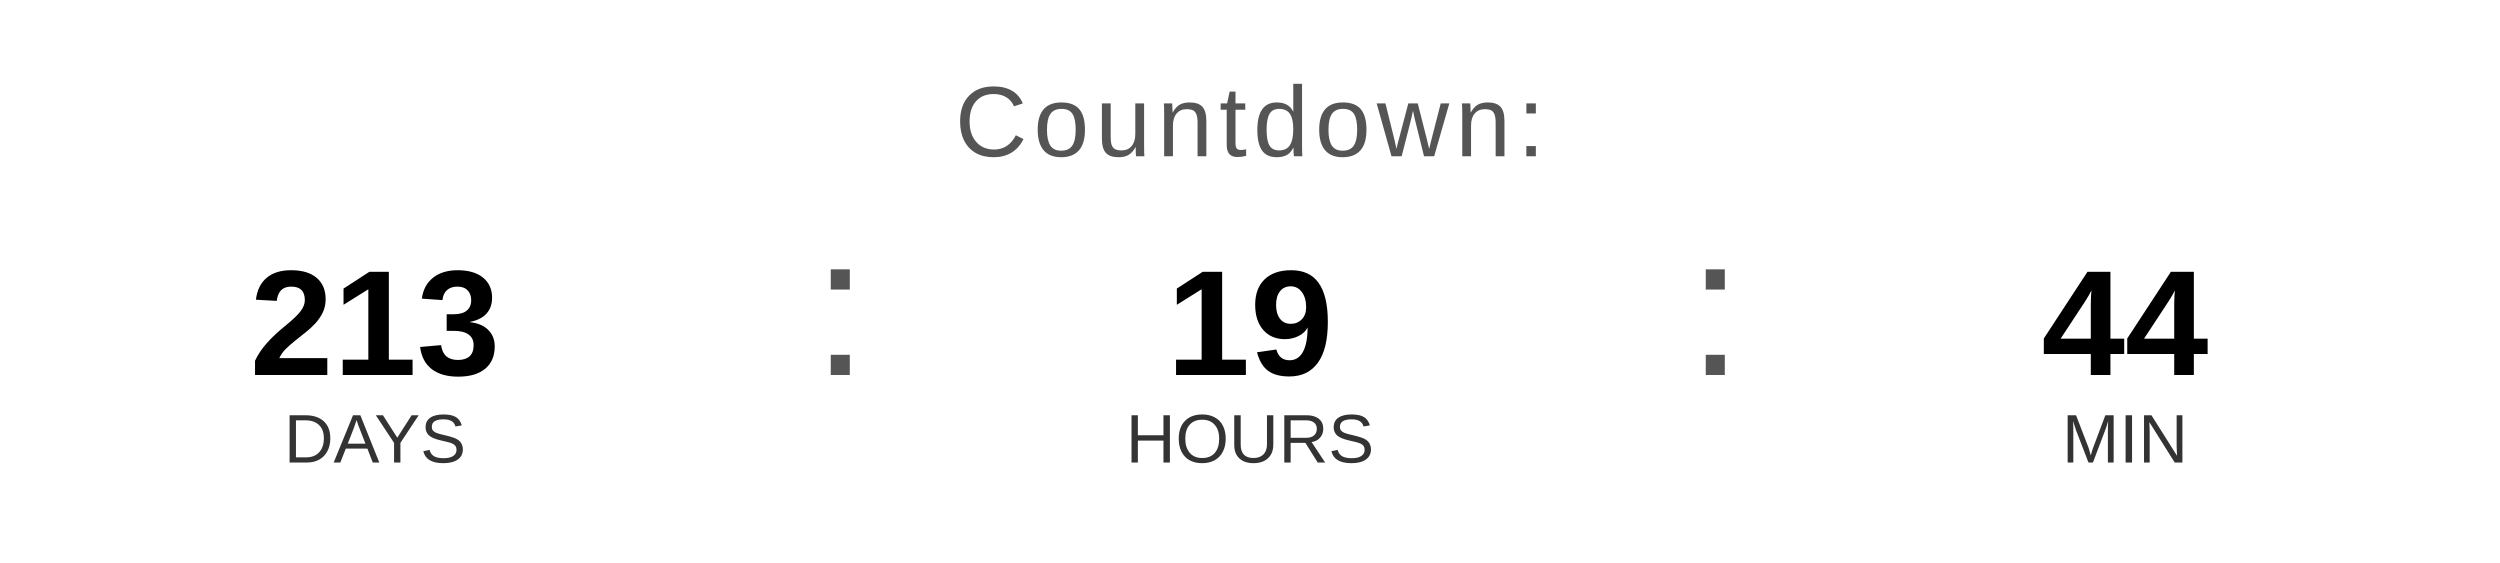
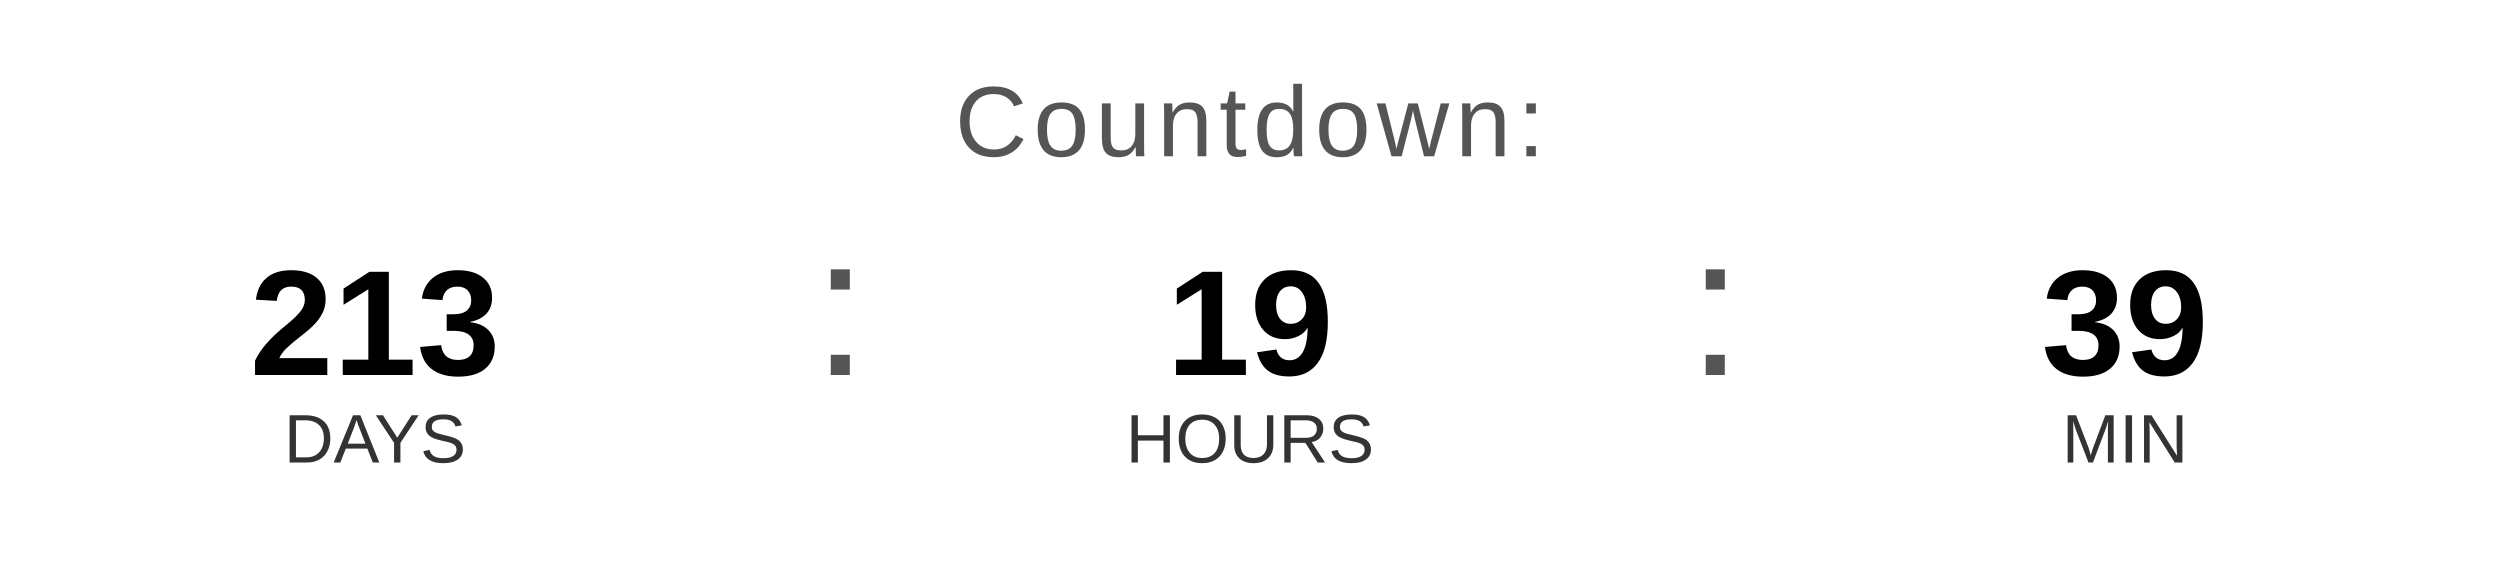
<svg xmlns="http://www.w3.org/2000/svg" width="400" height="90" viewBox="0 0 400 90">
  <text x="200" y="25" font-family="Arial, Helvetica, sans-serif" font-size="16" fill="#555555" text-anchor="middle" letter-spacing="1">
    Countdown:
  </text>
  <text x="60" y="60" font-family="Arial, Helvetica, sans-serif" font-size="24" font-weight="bold" fill="#000000" text-anchor="middle">213</text>
  <text x="60" y="74" font-family="Arial, Helvetica, sans-serif" font-size="11" fill="#333333" text-anchor="middle">DAYS</text>
  <text x="130" y="60" font-family="Arial, sans-serif" font-size="32" fill="#555555">:</text>
  <text x="200" y="60" font-family="Arial, Helvetica, sans-serif" font-size="24" font-weight="bold" fill="#000000" text-anchor="middle">19</text>
  <text x="200" y="74" font-family="Arial, Helvetica, sans-serif" font-size="11" fill="#333333" text-anchor="middle">HOURS</text>
  <text x="270" y="60" font-family="Arial, sans-serif" font-size="32" fill="#555555">:</text>
-   <text x="340" y="60" font-family="Arial, Helvetica, sans-serif" font-size="24" font-weight="bold" fill="#000000" text-anchor="middle">44</text>
+   <text x="340" y="60" font-family="Arial, Helvetica, sans-serif" font-size="24" font-weight="bold" fill="#000000" text-anchor="middle">39</text>
  <text x="340" y="74" font-family="Arial, Helvetica, sans-serif" font-size="11" fill="#333333" text-anchor="middle">MIN</text>
</svg>
